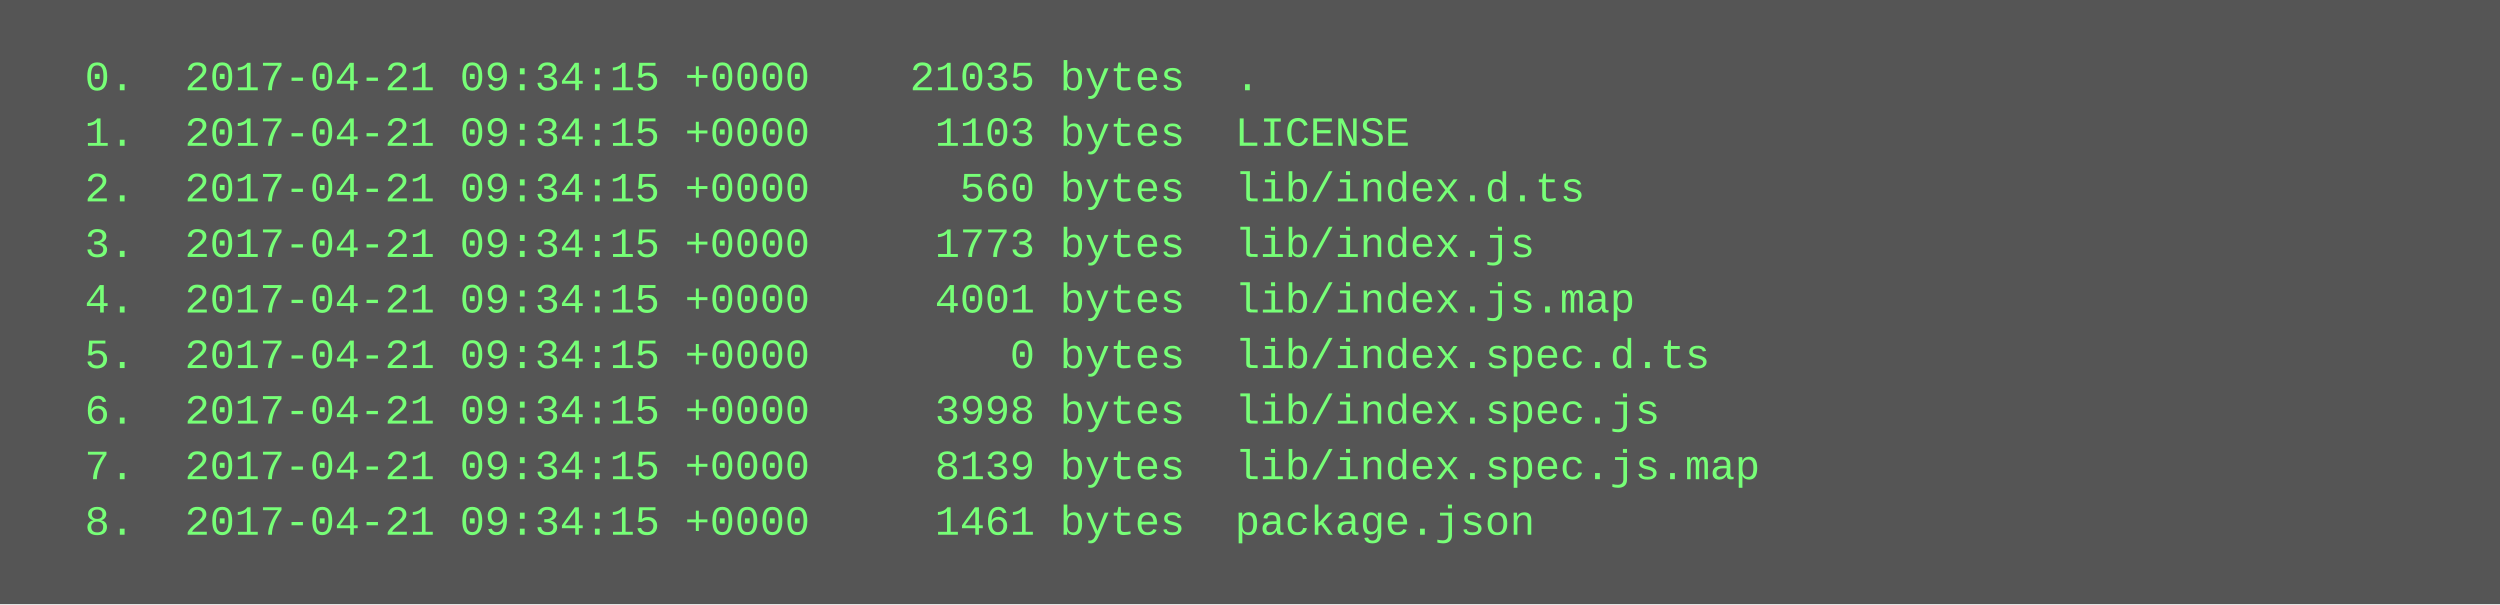
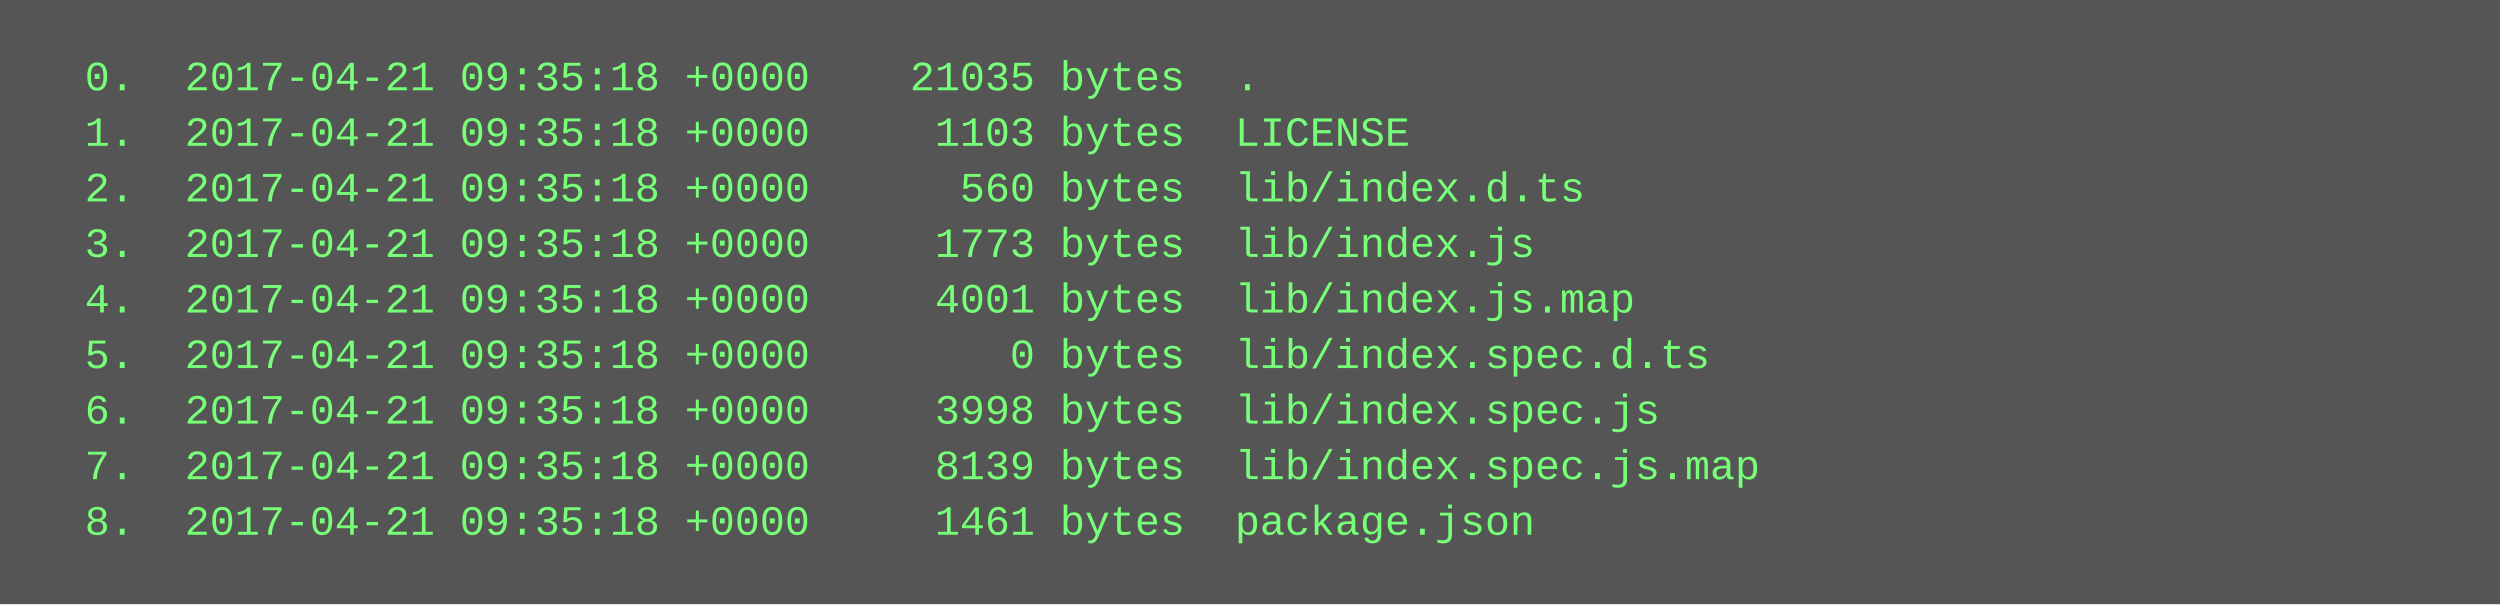
<svg xmlns="http://www.w3.org/2000/svg" height="174" width="720">
  <rect height="174" fill="#555" width="720" />
  <text fill="#7f7" font-family="Courier New" font-size="12" xml:space="preserve">
-     <tspan x="10" y="26">  0.  2017-04-21 09:34:15 +0000    21035 bytes  .</tspan>
-     <tspan x="10" y="42">  1.  2017-04-21 09:34:15 +0000     1103 bytes  LICENSE</tspan>
-     <tspan x="10" y="58">  2.  2017-04-21 09:34:15 +0000      560 bytes  lib/index.d.ts</tspan>
-     <tspan x="10" y="74">  3.  2017-04-21 09:34:15 +0000     1773 bytes  lib/index.js</tspan>
-     <tspan x="10" y="90">  4.  2017-04-21 09:34:15 +0000     4001 bytes  lib/index.js.map</tspan>
-     <tspan x="10" y="106">  5.  2017-04-21 09:34:15 +0000        0 bytes  lib/index.spec.d.ts</tspan>
-     <tspan x="10" y="122">  6.  2017-04-21 09:34:15 +0000     3998 bytes  lib/index.spec.js</tspan>
-     <tspan x="10" y="138">  7.  2017-04-21 09:34:15 +0000     8139 bytes  lib/index.spec.js.map</tspan>
-     <tspan x="10" y="154">  8.  2017-04-21 09:34:15 +0000     1461 bytes  package.json</tspan>
+     <tspan x="10" y="26">  0.  2017-04-21 09:35:18 +0000    21035 bytes  .</tspan>
+     <tspan x="10" y="42">  1.  2017-04-21 09:35:18 +0000     1103 bytes  LICENSE</tspan>
+     <tspan x="10" y="58">  2.  2017-04-21 09:35:18 +0000      560 bytes  lib/index.d.ts</tspan>
+     <tspan x="10" y="74">  3.  2017-04-21 09:35:18 +0000     1773 bytes  lib/index.js</tspan>
+     <tspan x="10" y="90">  4.  2017-04-21 09:35:18 +0000     4001 bytes  lib/index.js.map</tspan>
+     <tspan x="10" y="106">  5.  2017-04-21 09:35:18 +0000        0 bytes  lib/index.spec.d.ts</tspan>
+     <tspan x="10" y="122">  6.  2017-04-21 09:35:18 +0000     3998 bytes  lib/index.spec.js</tspan>
+     <tspan x="10" y="138">  7.  2017-04-21 09:35:18 +0000     8139 bytes  lib/index.spec.js.map</tspan>
+     <tspan x="10" y="154">  8.  2017-04-21 09:35:18 +0000     1461 bytes  package.json</tspan>
  </text>
</svg>
